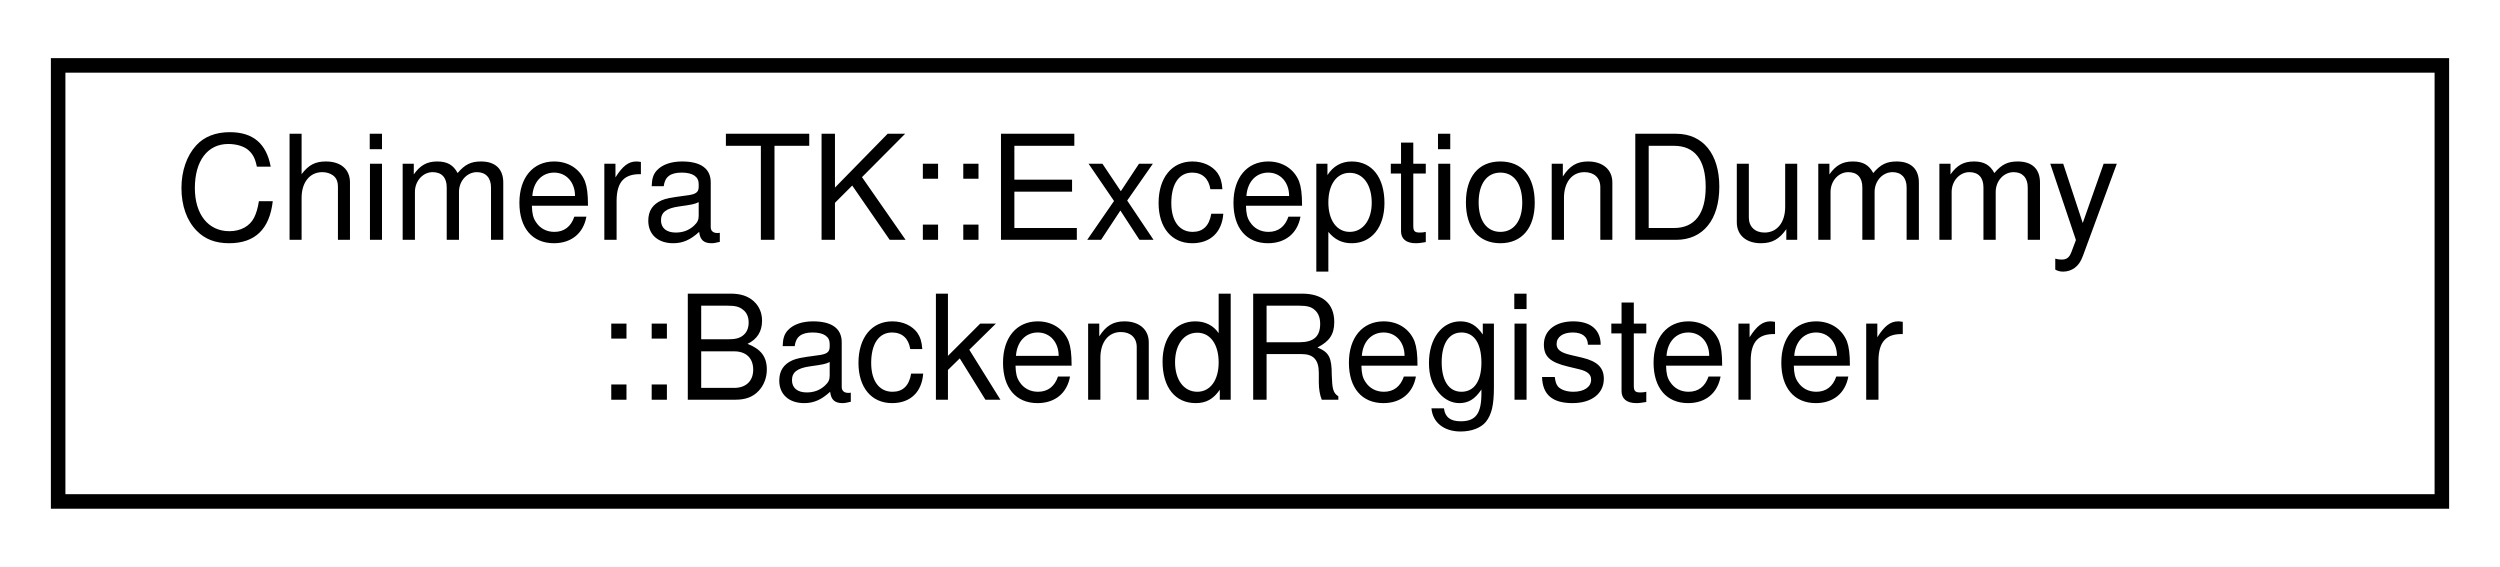
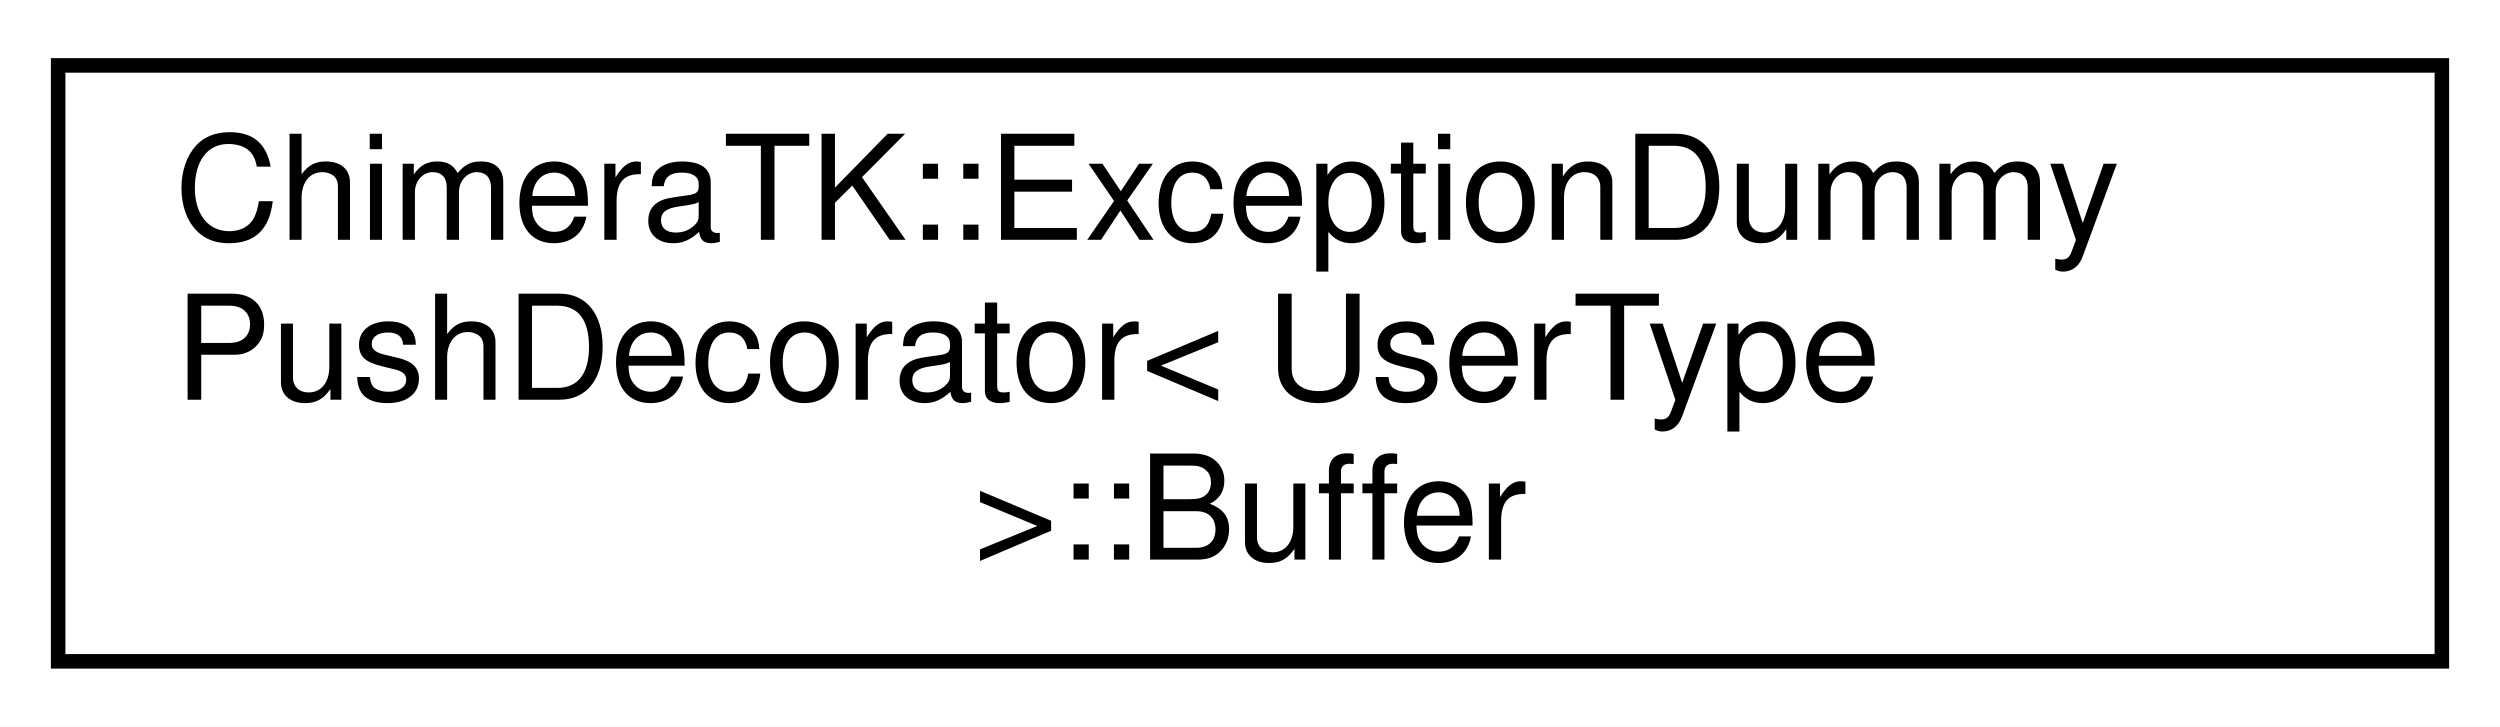
- <svg xmlns="http://www.w3.org/2000/svg" xmlns:xlink="http://www.w3.org/1999/xlink" width="172pt" height="39pt" viewBox="0.00 0.00 172.00 39.00">
-   <g id="graph0" class="graph" transform="scale(1 1) rotate(0) translate(4 35)">
-     <polygon fill="white" stroke="transparent" points="-4,4 -4,-35 168,-35 168,4 -4,4" />
+ <svg xmlns="http://www.w3.org/2000/svg" xmlns:xlink="http://www.w3.org/1999/xlink" width="172pt" height="50pt" viewBox="0.00 0.00 172.00 50.00">
+   <g id="graph0" class="graph" transform="scale(1 1) rotate(0) translate(4 46)">
+     <polygon fill="white" stroke="transparent" points="-4,4 -4,-46 168,-46 168,4 -4,4" />
    <g id="node1" class="node">
      <g id="a_node1">
-         <a xlink:href="class_chimera_t_k_1_1_exception_dummy_1_1_backend_registerer.html" target="_top" xlink:title=" ">
-           <polygon fill="white" stroke="black" points="0,-0.5 0,-30.5 164,-30.5 164,-0.5 0,-0.5" />
-           <text text-anchor="start" x="8" y="-18.5" font-family="Helvetica,sans-Serif" font-size="10.00">ChimeraTK::ExceptionDummy</text>
-           <text text-anchor="middle" x="82" y="-7.5" font-family="Helvetica,sans-Serif" font-size="10.00">::BackendRegisterer</text>
+         <a xlink:href="struct_chimera_t_k_1_1_exception_dummy_push_decorator_1_1_buffer.html" target="_top" xlink:title=" ">
+           <polygon fill="white" stroke="black" points="0,-0.5 0,-41.5 164,-41.5 164,-0.5 0,-0.5" />
+           <text text-anchor="start" x="8" y="-29.5" font-family="Helvetica,sans-Serif" font-size="10.00">ChimeraTK::ExceptionDummy</text>
+           <text text-anchor="start" x="8" y="-18.5" font-family="Helvetica,sans-Serif" font-size="10.00">PushDecorator&lt; UserType</text>
+           <text text-anchor="middle" x="82" y="-7.5" font-family="Helvetica,sans-Serif" font-size="10.00"> &gt;::Buffer</text>
        </a>
      </g>
    </g>
  </g>
</svg>
